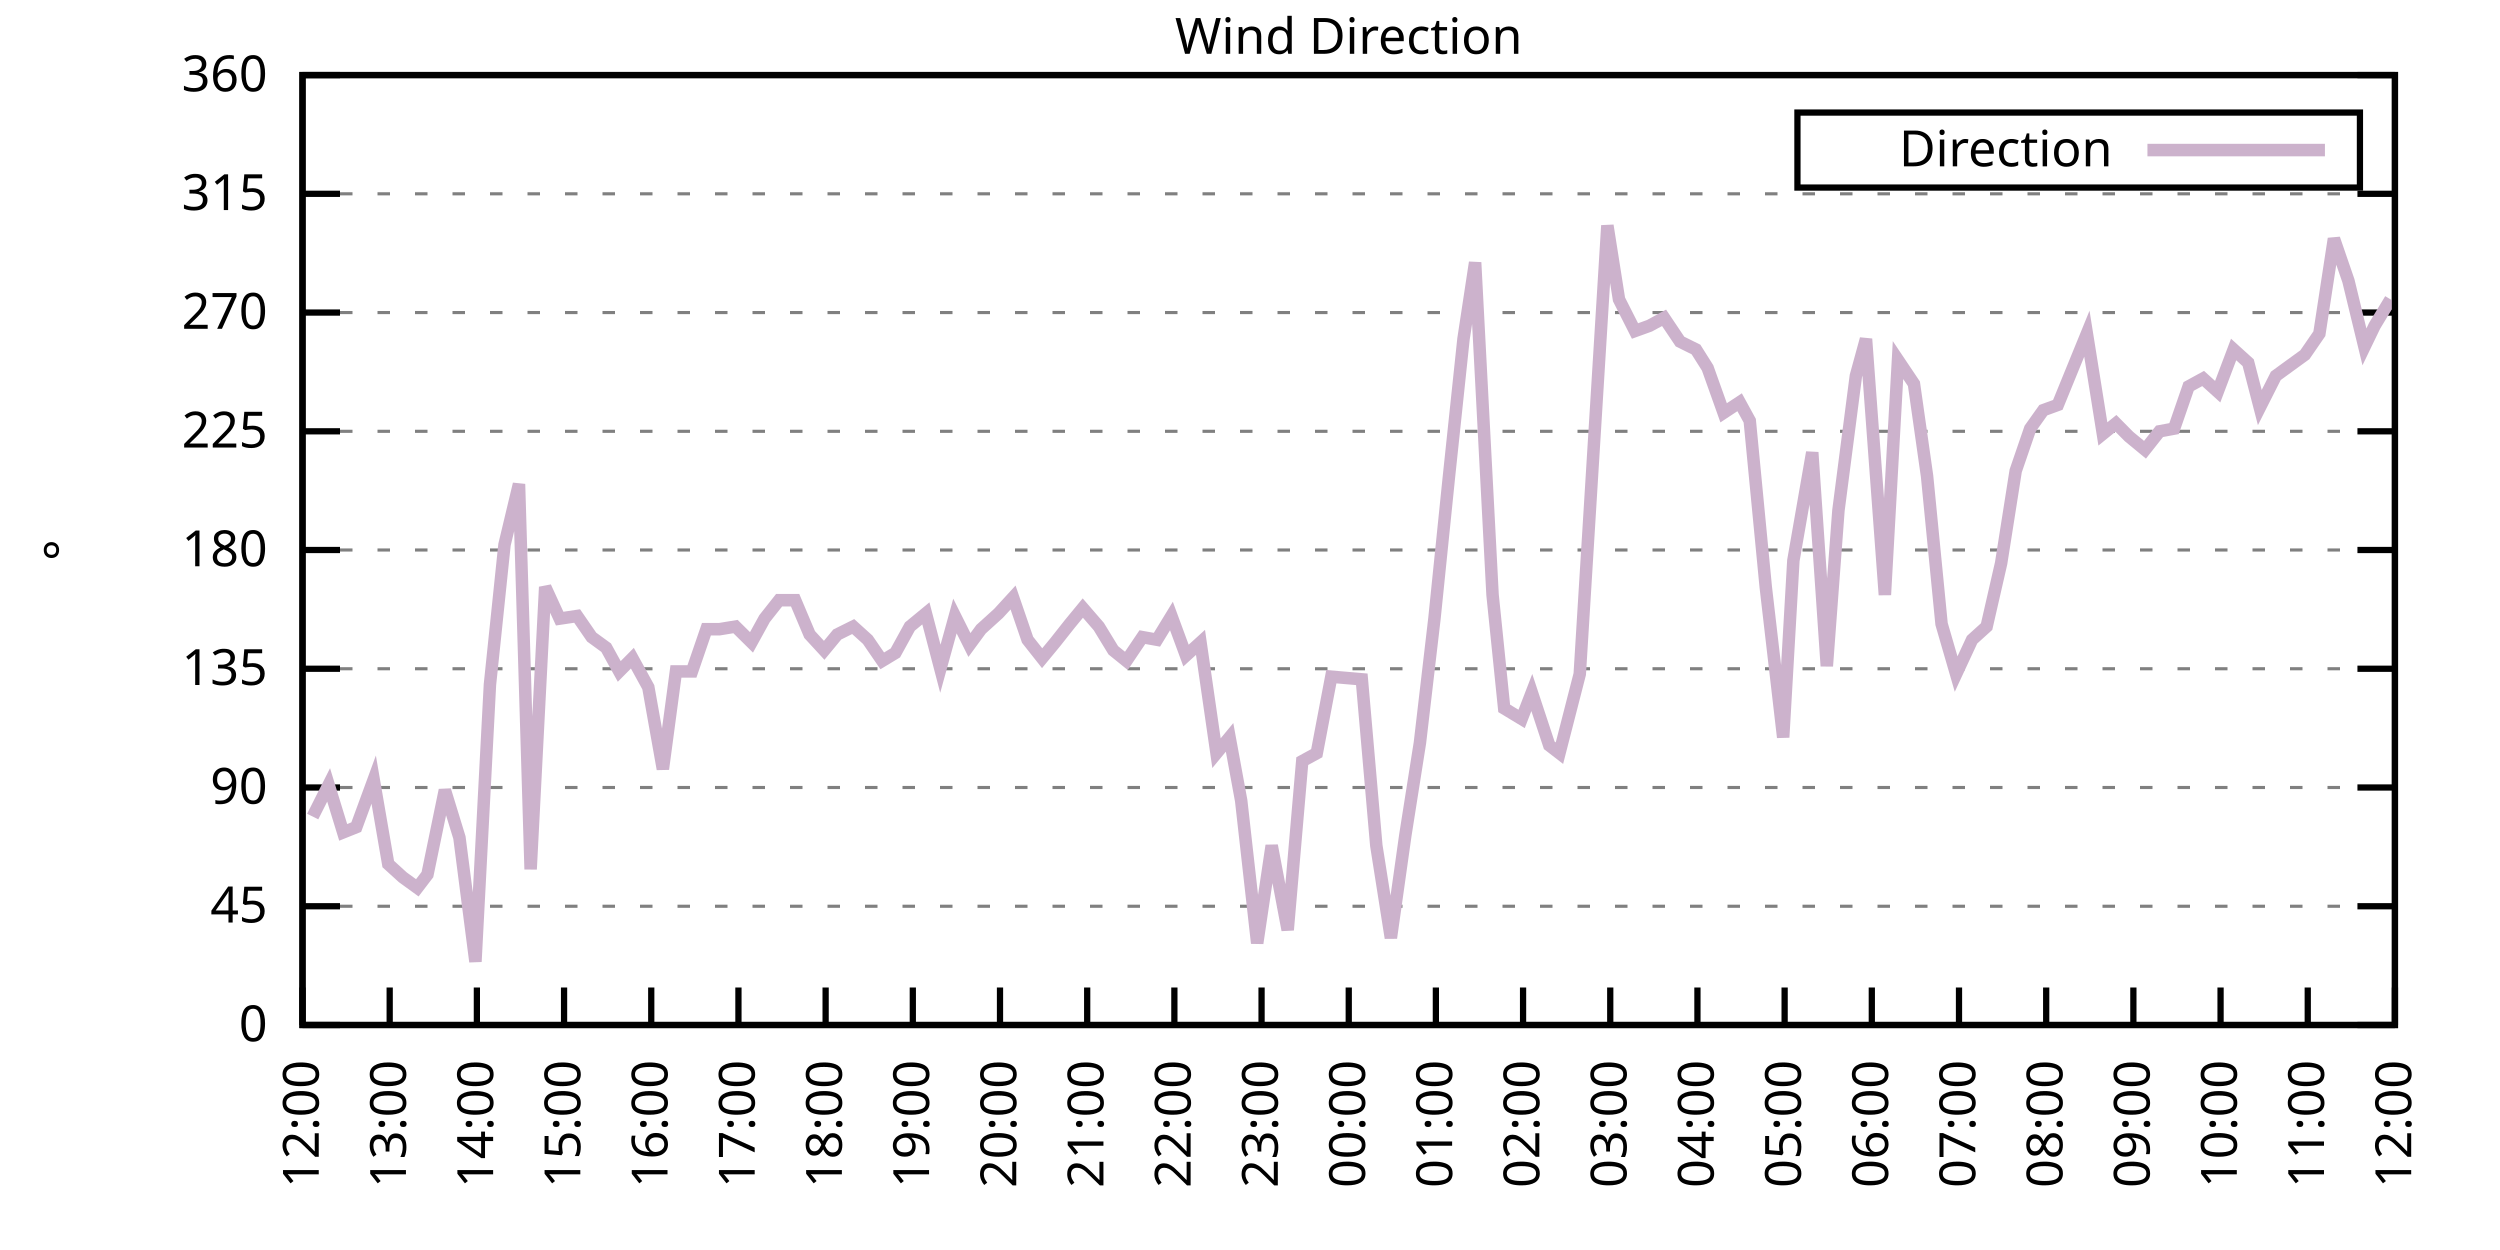
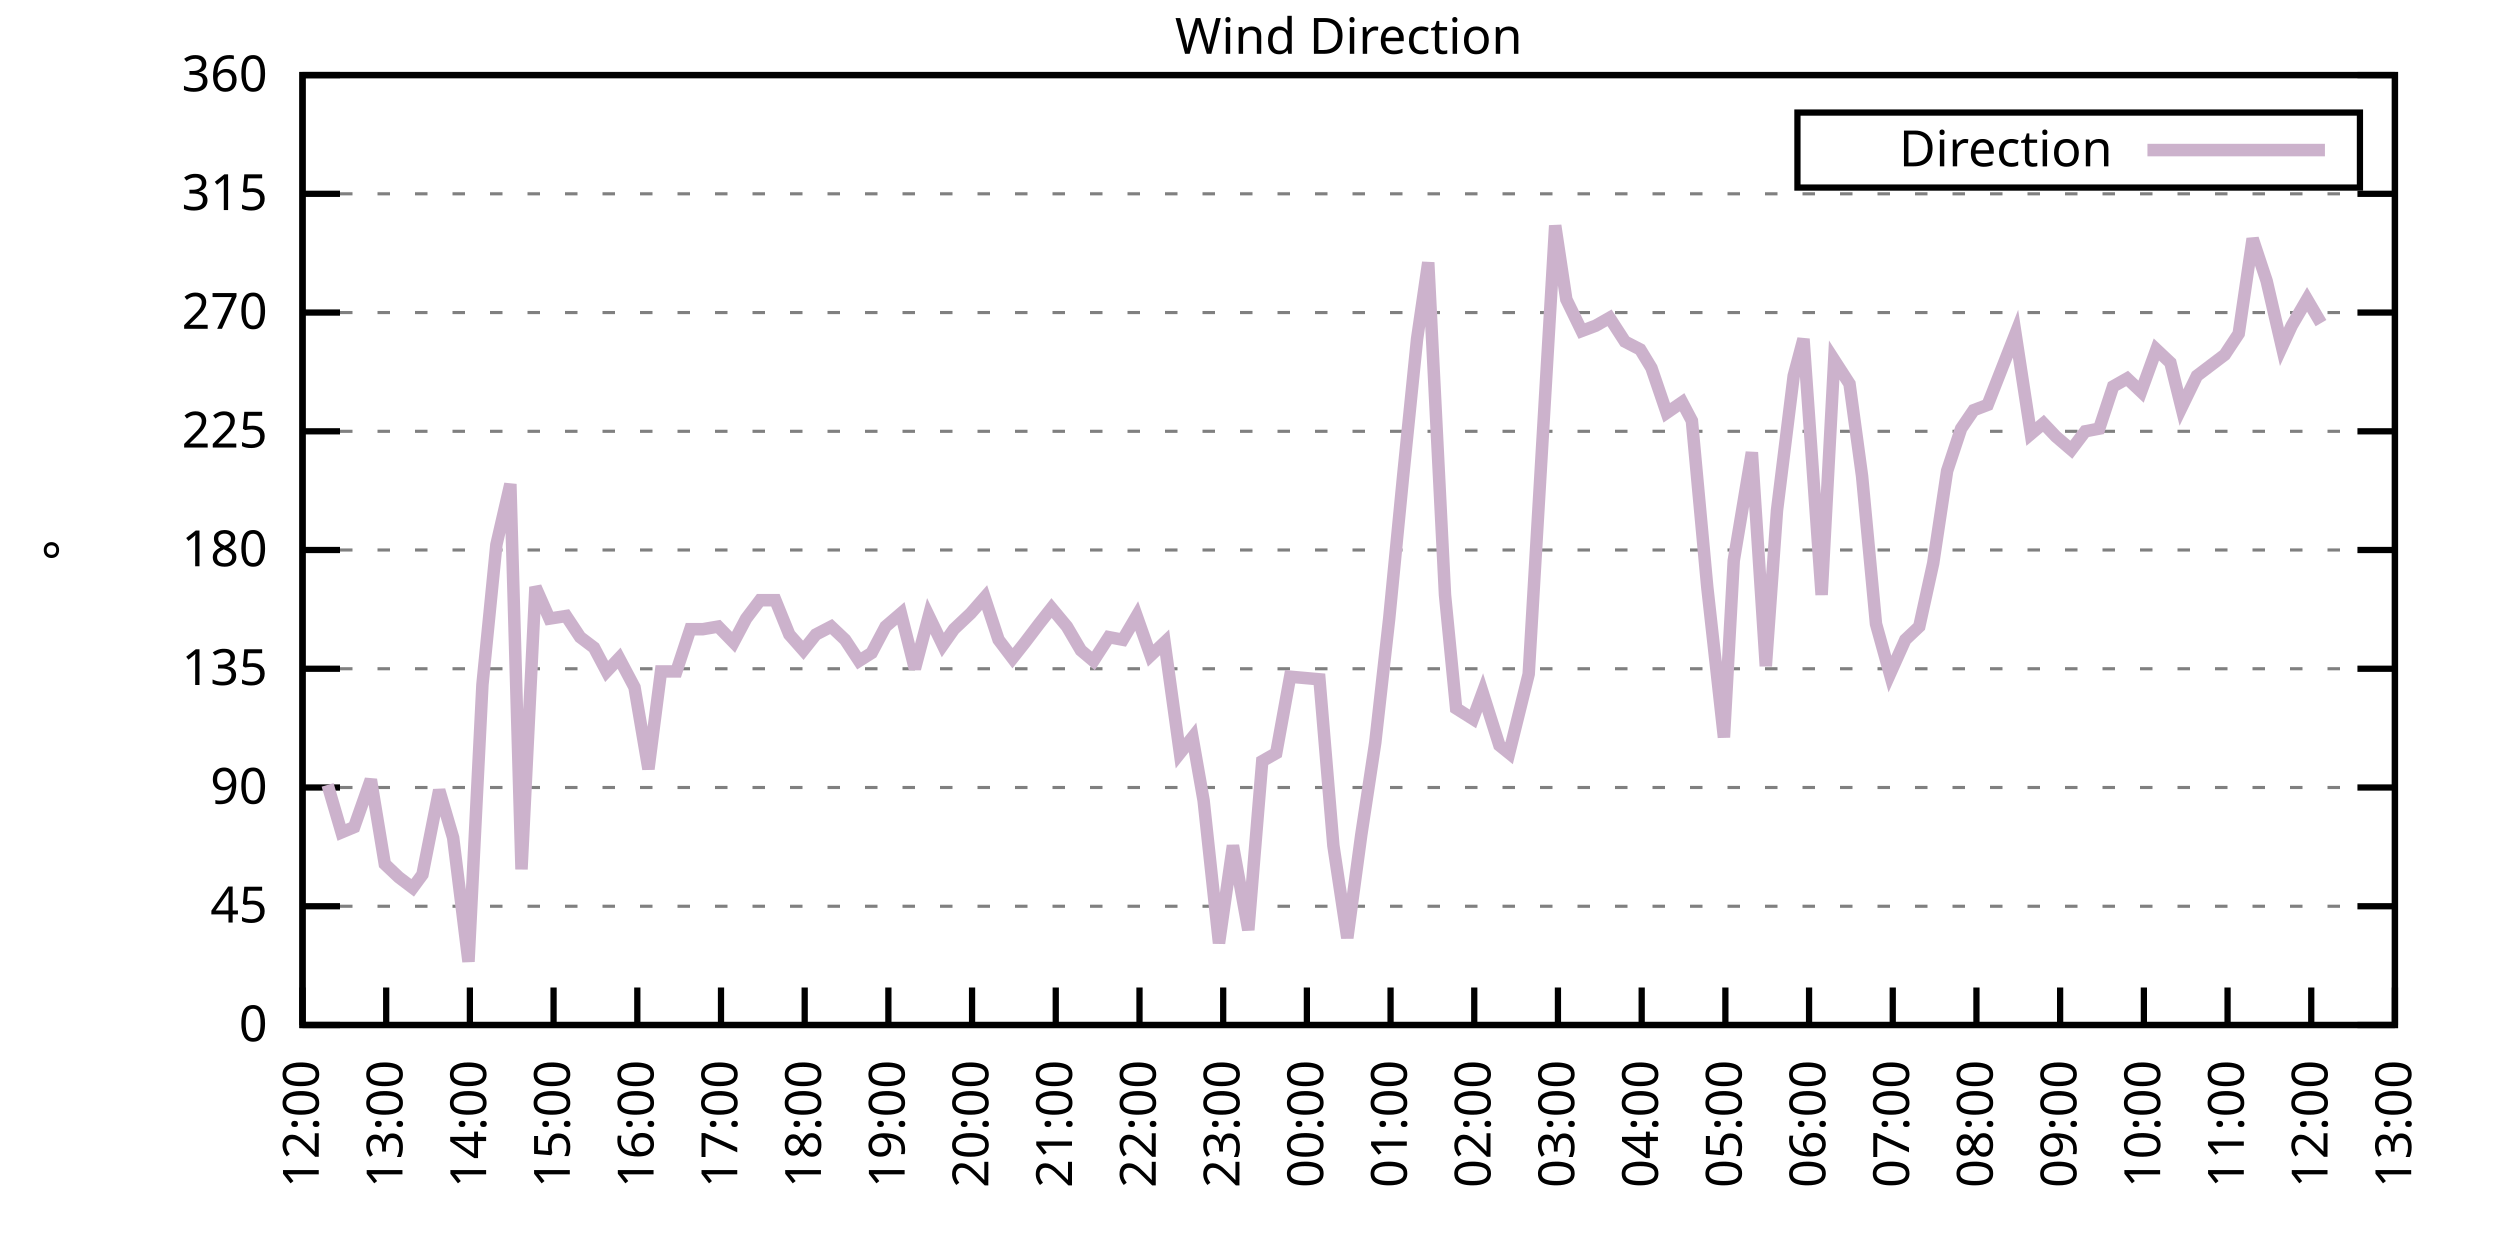
<svg xmlns="http://www.w3.org/2000/svg" xmlns:xlink="http://www.w3.org/1999/xlink" width="400" height="200" viewBox="0 0 400 200">
  <g id="gnuplot_canvas">
    <rect x="0" y="0" width="400" height="200" fill="none" />
    <defs>
      <circle id="gpDot" r="0.5" stroke-width="0.5" stroke="currentColor" />
      <path id="gpPt0" stroke-width="0.333" stroke="currentColor" d="M-1,0 h2 M0,-1 v2" />
      <path id="gpPt1" stroke-width="0.333" stroke="currentColor" d="M-1,-1 L1,1 M1,-1 L-1,1" />
      <path id="gpPt2" stroke-width="0.333" stroke="currentColor" d="M-1,0 L1,0 M0,-1 L0,1 M-1,-1 L1,1 M-1,1 L1,-1" />
      <rect id="gpPt3" stroke-width="0.333" stroke="currentColor" x="-1" y="-1" width="2" height="2" />
      <rect id="gpPt4" stroke-width="0.333" stroke="currentColor" fill="currentColor" x="-1" y="-1" width="2" height="2" />
      <circle id="gpPt5" stroke-width="0.333" stroke="currentColor" cx="0" cy="0" r="1" />
      <use xlink:href="#gpPt5" id="gpPt6" fill="currentColor" stroke="none" />
      <path id="gpPt7" stroke-width="0.333" stroke="currentColor" d="M0,-1.33 L-1.33,0.67 L1.33,0.67 z" />
      <use xlink:href="#gpPt7" id="gpPt8" fill="currentColor" stroke="none" />
      <use xlink:href="#gpPt7" id="gpPt9" stroke="currentColor" transform="rotate(180)" />
      <use xlink:href="#gpPt9" id="gpPt10" fill="currentColor" stroke="none" />
      <use xlink:href="#gpPt3" id="gpPt11" stroke="currentColor" transform="rotate(45)" />
      <use xlink:href="#gpPt11" id="gpPt12" fill="currentColor" stroke="none" />
      <path id="gpPt13" stroke-width="0.333" stroke="currentColor" d="M0,1.330 L1.265,0.411 L0.782,-1.067 L-0.782,-1.076 L-1.265,0.411 z" />
      <use xlink:href="#gpPt13" id="gpPt14" fill="currentColor" stroke="none" />
      <filter id="textbox" filterUnits="objectBoundingBox" x="0" y="0" height="1" width="1">
        <feFlood flood-color="white" flood-opacity="1" result="bgnd" />
        <feComposite in="SourceGraphic" in2="bgnd" operator="atop" />
      </filter>
      <filter id="greybox" filterUnits="objectBoundingBox" x="0" y="0" height="1" width="1">
        <feFlood flood-color="lightgrey" flood-opacity="1" result="grey" />
        <feComposite in="SourceGraphic" in2="grey" operator="atop" />
      </filter>
    </defs>
    <g fill="none" color="white" stroke="currentColor" stroke-width="1.00" stroke-linecap="butt" stroke-linejoin="miter">
</g>
    <g fill="none" color="black" stroke="currentColor" stroke-width="1.00" stroke-linecap="butt" stroke-linejoin="miter">
      <g stroke="none" shape-rendering="crispEdges">
        <polygon fill="rgb(255, 255, 255)" points="48.40,164.00 383.18,164.00 383.18,12.02 48.40,12.02 " />
      </g>
    </g>
    <g fill="none" color="black" stroke="currentColor" stroke-width="1.00" stroke-linecap="butt" stroke-linejoin="miter">
</g>
    <g fill="none" color="black" stroke="black" stroke-width="0.50" stroke-linecap="butt" stroke-linejoin="miter">
</g>
    <g fill="none" color="gray" stroke="currentColor" stroke-width="0.50" stroke-linecap="butt" stroke-linejoin="miter">
      <path stroke="gray" stroke-dasharray="2,4" class="gridline" d="M48.40,164.00 L383.19,164.00  " />
    </g>
    <g fill="none" color="gray" stroke="gray" stroke-width="1.00" stroke-linecap="butt" stroke-linejoin="miter">
</g>
    <g fill="none" color="black" stroke="currentColor" stroke-width="1.00" stroke-linecap="butt" stroke-linejoin="miter">
      <path stroke="black" d="M48.40,164.00 L54.40,164.00 M383.19,164.00 L377.19,164.00  " />
      <g transform="translate(42.80,166.60)" stroke="none" fill="black" font-family="Sans" font-size="8.00" text-anchor="end">
        <text>
          <tspan font-family="Sans"> 0</tspan>
        </text>
      </g>
    </g>
    <g fill="none" color="black" stroke="currentColor" stroke-width="1.00" stroke-linecap="butt" stroke-linejoin="miter">
</g>
    <g fill="none" color="black" stroke="black" stroke-width="0.50" stroke-linecap="butt" stroke-linejoin="miter">
</g>
    <g fill="none" color="gray" stroke="currentColor" stroke-width="0.50" stroke-linecap="butt" stroke-linejoin="miter">
      <path stroke="gray" stroke-dasharray="2,4" class="gridline" d="M48.40,145.00 L383.19,145.00  " />
    </g>
    <g fill="none" color="gray" stroke="gray" stroke-width="1.00" stroke-linecap="butt" stroke-linejoin="miter">
</g>
    <g fill="none" color="black" stroke="currentColor" stroke-width="1.00" stroke-linecap="butt" stroke-linejoin="miter">
      <path stroke="black" d="M48.40,145.00 L54.40,145.00 M383.19,145.00 L377.19,145.00  " />
      <g transform="translate(42.80,147.60)" stroke="none" fill="black" font-family="Sans" font-size="8.00" text-anchor="end">
        <text>
          <tspan font-family="Sans"> 45</tspan>
        </text>
      </g>
    </g>
    <g fill="none" color="black" stroke="currentColor" stroke-width="1.00" stroke-linecap="butt" stroke-linejoin="miter">
</g>
    <g fill="none" color="black" stroke="black" stroke-width="0.50" stroke-linecap="butt" stroke-linejoin="miter">
</g>
    <g fill="none" color="gray" stroke="currentColor" stroke-width="0.50" stroke-linecap="butt" stroke-linejoin="miter">
      <path stroke="gray" stroke-dasharray="2,4" class="gridline" d="M48.40,126.00 L383.19,126.00  " />
    </g>
    <g fill="none" color="gray" stroke="gray" stroke-width="1.00" stroke-linecap="butt" stroke-linejoin="miter">
</g>
    <g fill="none" color="black" stroke="currentColor" stroke-width="1.00" stroke-linecap="butt" stroke-linejoin="miter">
      <path stroke="black" d="M48.40,126.00 L54.40,126.00 M383.19,126.00 L377.19,126.00  " />
      <g transform="translate(42.80,128.60)" stroke="none" fill="black" font-family="Sans" font-size="8.00" text-anchor="end">
        <text>
          <tspan font-family="Sans"> 90</tspan>
        </text>
      </g>
    </g>
    <g fill="none" color="black" stroke="currentColor" stroke-width="1.00" stroke-linecap="butt" stroke-linejoin="miter">
</g>
    <g fill="none" color="black" stroke="black" stroke-width="0.50" stroke-linecap="butt" stroke-linejoin="miter">
</g>
    <g fill="none" color="gray" stroke="currentColor" stroke-width="0.50" stroke-linecap="butt" stroke-linejoin="miter">
      <path stroke="gray" stroke-dasharray="2,4" class="gridline" d="M48.40,107.00 L383.19,107.00  " />
    </g>
    <g fill="none" color="gray" stroke="gray" stroke-width="1.00" stroke-linecap="butt" stroke-linejoin="miter">
</g>
    <g fill="none" color="black" stroke="currentColor" stroke-width="1.00" stroke-linecap="butt" stroke-linejoin="miter">
      <path stroke="black" d="M48.40,107.00 L54.40,107.00 M383.19,107.00 L377.19,107.00  " />
      <g transform="translate(42.80,109.60)" stroke="none" fill="black" font-family="Sans" font-size="8.00" text-anchor="end">
        <text>
          <tspan font-family="Sans"> 135</tspan>
        </text>
      </g>
    </g>
    <g fill="none" color="black" stroke="currentColor" stroke-width="1.00" stroke-linecap="butt" stroke-linejoin="miter">
</g>
    <g fill="none" color="black" stroke="black" stroke-width="0.50" stroke-linecap="butt" stroke-linejoin="miter">
</g>
    <g fill="none" color="gray" stroke="currentColor" stroke-width="0.50" stroke-linecap="butt" stroke-linejoin="miter">
      <path stroke="gray" stroke-dasharray="2,4" class="gridline" d="M48.40,88.00 L383.19,88.00  " />
    </g>
    <g fill="none" color="gray" stroke="gray" stroke-width="1.00" stroke-linecap="butt" stroke-linejoin="miter">
</g>
    <g fill="none" color="black" stroke="currentColor" stroke-width="1.00" stroke-linecap="butt" stroke-linejoin="miter">
      <path stroke="black" d="M48.40,88.00 L54.40,88.00 M383.19,88.00 L377.19,88.00  " />
      <g transform="translate(42.80,90.60)" stroke="none" fill="black" font-family="Sans" font-size="8.00" text-anchor="end">
        <text>
          <tspan font-family="Sans"> 180</tspan>
        </text>
      </g>
    </g>
    <g fill="none" color="black" stroke="currentColor" stroke-width="1.00" stroke-linecap="butt" stroke-linejoin="miter">
</g>
    <g fill="none" color="black" stroke="black" stroke-width="0.50" stroke-linecap="butt" stroke-linejoin="miter">
</g>
    <g fill="none" color="gray" stroke="currentColor" stroke-width="0.50" stroke-linecap="butt" stroke-linejoin="miter">
      <path stroke="gray" stroke-dasharray="2,4" class="gridline" d="M48.40,69.01 L383.19,69.01  " />
    </g>
    <g fill="none" color="gray" stroke="gray" stroke-width="1.00" stroke-linecap="butt" stroke-linejoin="miter">
</g>
    <g fill="none" color="black" stroke="currentColor" stroke-width="1.00" stroke-linecap="butt" stroke-linejoin="miter">
      <path stroke="black" d="M48.40,69.01 L54.40,69.01 M383.19,69.01 L377.19,69.01  " />
      <g transform="translate(42.80,71.61)" stroke="none" fill="black" font-family="Sans" font-size="8.00" text-anchor="end">
        <text>
          <tspan font-family="Sans"> 225</tspan>
        </text>
      </g>
    </g>
    <g fill="none" color="black" stroke="currentColor" stroke-width="1.00" stroke-linecap="butt" stroke-linejoin="miter">
</g>
    <g fill="none" color="black" stroke="black" stroke-width="0.50" stroke-linecap="butt" stroke-linejoin="miter">
</g>
    <g fill="none" color="gray" stroke="currentColor" stroke-width="0.50" stroke-linecap="butt" stroke-linejoin="miter">
      <path stroke="gray" stroke-dasharray="2,4" class="gridline" d="M48.40,50.01 L383.19,50.01  " />
    </g>
    <g fill="none" color="gray" stroke="gray" stroke-width="1.00" stroke-linecap="butt" stroke-linejoin="miter">
</g>
    <g fill="none" color="black" stroke="currentColor" stroke-width="1.00" stroke-linecap="butt" stroke-linejoin="miter">
      <path stroke="black" d="M48.40,50.01 L54.40,50.01 M383.19,50.01 L377.19,50.01  " />
      <g transform="translate(42.80,52.61)" stroke="none" fill="black" font-family="Sans" font-size="8.00" text-anchor="end">
        <text>
          <tspan font-family="Sans"> 270</tspan>
        </text>
      </g>
    </g>
    <g fill="none" color="black" stroke="currentColor" stroke-width="1.00" stroke-linecap="butt" stroke-linejoin="miter">
</g>
    <g fill="none" color="black" stroke="black" stroke-width="0.50" stroke-linecap="butt" stroke-linejoin="miter">
</g>
    <g fill="none" color="gray" stroke="currentColor" stroke-width="0.50" stroke-linecap="butt" stroke-linejoin="miter">
      <path stroke="gray" stroke-dasharray="2,4" class="gridline" d="M48.40,31.01 L383.19,31.01  " />
    </g>
    <g fill="none" color="gray" stroke="gray" stroke-width="1.00" stroke-linecap="butt" stroke-linejoin="miter">
</g>
    <g fill="none" color="black" stroke="currentColor" stroke-width="1.00" stroke-linecap="butt" stroke-linejoin="miter">
      <path stroke="black" d="M48.40,31.01 L54.40,31.01 M383.19,31.01 L377.19,31.01  " />
      <g transform="translate(42.80,33.61)" stroke="none" fill="black" font-family="Sans" font-size="8.00" text-anchor="end">
        <text>
          <tspan font-family="Sans"> 315</tspan>
        </text>
      </g>
    </g>
    <g fill="none" color="black" stroke="currentColor" stroke-width="1.00" stroke-linecap="butt" stroke-linejoin="miter">
</g>
    <g fill="none" color="black" stroke="black" stroke-width="0.50" stroke-linecap="butt" stroke-linejoin="miter">
</g>
    <g fill="none" color="gray" stroke="currentColor" stroke-width="0.50" stroke-linecap="butt" stroke-linejoin="miter">
      <path stroke="gray" stroke-dasharray="2,4" class="gridline" d="M48.40,12.01 L383.19,12.01  " />
    </g>
    <g fill="none" color="gray" stroke="gray" stroke-width="1.00" stroke-linecap="butt" stroke-linejoin="miter">
</g>
    <g fill="none" color="black" stroke="currentColor" stroke-width="1.00" stroke-linecap="butt" stroke-linejoin="miter">
      <path stroke="black" d="M48.40,12.01 L54.40,12.01 M383.19,12.01 L377.19,12.01  " />
      <g transform="translate(42.80,14.61)" stroke="none" fill="black" font-family="Sans" font-size="8.00" text-anchor="end">
        <text>
          <tspan font-family="Sans"> 360</tspan>
        </text>
      </g>
    </g>
    <g fill="none" color="black" stroke="currentColor" stroke-width="1.00" stroke-linecap="butt" stroke-linejoin="miter">
      <path stroke="black" d="M48.40,164.00 L48.40,158.00  " />
      <g transform="translate(51.00,169.60) rotate(270.00)" stroke="none" fill="black" font-family="Sans" font-size="8.00" text-anchor="end">
        <text>
          <tspan font-family="Sans">12:00</tspan>
        </text>
      </g>
    </g>
    <g fill="none" color="black" stroke="currentColor" stroke-width="1.00" stroke-linecap="butt" stroke-linejoin="miter">
-       <path stroke="black" d="M62.35,164.00 L62.35,158.00  " />
-       <g transform="translate(64.95,169.60) rotate(270.00)" stroke="none" fill="black" font-family="Sans" font-size="8.00" text-anchor="end">
+       <path stroke="black" d="M61.79,164.00 L61.79,158.00  " />
+       <g transform="translate(64.39,169.60) rotate(270.00)" stroke="none" fill="black" font-family="Sans" font-size="8.00" text-anchor="end">
        <text>
          <tspan font-family="Sans">13:00</tspan>
        </text>
      </g>
    </g>
    <g fill="none" color="black" stroke="currentColor" stroke-width="1.00" stroke-linecap="butt" stroke-linejoin="miter">
-       <path stroke="black" d="M76.30,164.00 L76.30,158.00  " />
-       <g transform="translate(78.90,169.60) rotate(270.00)" stroke="none" fill="black" font-family="Sans" font-size="8.00" text-anchor="end">
+       <path stroke="black" d="M75.18,164.00 L75.18,158.00  " />
+       <g transform="translate(77.78,169.60) rotate(270.00)" stroke="none" fill="black" font-family="Sans" font-size="8.00" text-anchor="end">
        <text>
          <tspan font-family="Sans">14:00</tspan>
        </text>
      </g>
    </g>
    <g fill="none" color="black" stroke="currentColor" stroke-width="1.00" stroke-linecap="butt" stroke-linejoin="miter">
-       <path stroke="black" d="M90.25,164.00 L90.25,158.00  " />
-       <g transform="translate(92.85,169.60) rotate(270.00)" stroke="none" fill="black" font-family="Sans" font-size="8.00" text-anchor="end">
+       <path stroke="black" d="M88.57,164.00 L88.57,158.00  " />
+       <g transform="translate(91.17,169.60) rotate(270.00)" stroke="none" fill="black" font-family="Sans" font-size="8.00" text-anchor="end">
        <text>
          <tspan font-family="Sans">15:00</tspan>
        </text>
      </g>
    </g>
    <g fill="none" color="black" stroke="currentColor" stroke-width="1.00" stroke-linecap="butt" stroke-linejoin="miter">
-       <path stroke="black" d="M104.20,164.00 L104.20,158.00  " />
-       <g transform="translate(106.80,169.60) rotate(270.00)" stroke="none" fill="black" font-family="Sans" font-size="8.00" text-anchor="end">
+       <path stroke="black" d="M101.97,164.00 L101.97,158.00  " />
+       <g transform="translate(104.57,169.60) rotate(270.00)" stroke="none" fill="black" font-family="Sans" font-size="8.00" text-anchor="end">
        <text>
          <tspan font-family="Sans">16:00</tspan>
        </text>
      </g>
    </g>
    <g fill="none" color="black" stroke="currentColor" stroke-width="1.00" stroke-linecap="butt" stroke-linejoin="miter">
-       <path stroke="black" d="M118.15,164.00 L118.15,158.00  " />
-       <g transform="translate(120.75,169.60) rotate(270.00)" stroke="none" fill="black" font-family="Sans" font-size="8.00" text-anchor="end">
+       <path stroke="black" d="M115.36,164.00 L115.36,158.00  " />
+       <g transform="translate(117.96,169.60) rotate(270.00)" stroke="none" fill="black" font-family="Sans" font-size="8.00" text-anchor="end">
        <text>
          <tspan font-family="Sans">17:00</tspan>
        </text>
      </g>
    </g>
    <g fill="none" color="black" stroke="currentColor" stroke-width="1.00" stroke-linecap="butt" stroke-linejoin="miter">
-       <path stroke="black" d="M132.10,164.00 L132.10,158.00  " />
-       <g transform="translate(134.70,169.60) rotate(270.00)" stroke="none" fill="black" font-family="Sans" font-size="8.00" text-anchor="end">
+       <path stroke="black" d="M128.75,164.00 L128.75,158.00  " />
+       <g transform="translate(131.35,169.60) rotate(270.00)" stroke="none" fill="black" font-family="Sans" font-size="8.00" text-anchor="end">
        <text>
          <tspan font-family="Sans">18:00</tspan>
        </text>
      </g>
    </g>
    <g fill="none" color="black" stroke="currentColor" stroke-width="1.00" stroke-linecap="butt" stroke-linejoin="miter">
-       <path stroke="black" d="M146.05,164.00 L146.05,158.00  " />
-       <g transform="translate(148.65,169.60) rotate(270.00)" stroke="none" fill="black" font-family="Sans" font-size="8.00" text-anchor="end">
+       <path stroke="black" d="M142.14,164.00 L142.14,158.00  " />
+       <g transform="translate(144.74,169.60) rotate(270.00)" stroke="none" fill="black" font-family="Sans" font-size="8.00" text-anchor="end">
        <text>
          <tspan font-family="Sans">19:00</tspan>
        </text>
      </g>
    </g>
    <g fill="none" color="black" stroke="currentColor" stroke-width="1.00" stroke-linecap="butt" stroke-linejoin="miter">
-       <path stroke="black" d="M160.00,164.00 L160.00,158.00  " />
-       <g transform="translate(162.60,169.60) rotate(270.00)" stroke="none" fill="black" font-family="Sans" font-size="8.00" text-anchor="end">
+       <path stroke="black" d="M155.53,164.00 L155.53,158.00  " />
+       <g transform="translate(158.13,169.60) rotate(270.00)" stroke="none" fill="black" font-family="Sans" font-size="8.00" text-anchor="end">
        <text>
          <tspan font-family="Sans">20:00</tspan>
        </text>
      </g>
    </g>
    <g fill="none" color="black" stroke="currentColor" stroke-width="1.00" stroke-linecap="butt" stroke-linejoin="miter">
-       <path stroke="black" d="M173.95,164.00 L173.95,158.00  " />
-       <g transform="translate(176.55,169.60) rotate(270.00)" stroke="none" fill="black" font-family="Sans" font-size="8.00" text-anchor="end">
+       <path stroke="black" d="M168.92,164.00 L168.92,158.00  " />
+       <g transform="translate(171.52,169.60) rotate(270.00)" stroke="none" fill="black" font-family="Sans" font-size="8.00" text-anchor="end">
        <text>
          <tspan font-family="Sans">21:00</tspan>
        </text>
      </g>
    </g>
    <g fill="none" color="black" stroke="currentColor" stroke-width="1.00" stroke-linecap="butt" stroke-linejoin="miter">
-       <path stroke="black" d="M187.90,164.00 L187.90,158.00  " />
-       <g transform="translate(190.50,169.60) rotate(270.00)" stroke="none" fill="black" font-family="Sans" font-size="8.00" text-anchor="end">
+       <path stroke="black" d="M182.32,164.00 L182.32,158.00  " />
+       <g transform="translate(184.92,169.60) rotate(270.00)" stroke="none" fill="black" font-family="Sans" font-size="8.00" text-anchor="end">
        <text>
          <tspan font-family="Sans">22:00</tspan>
        </text>
      </g>
    </g>
    <g fill="none" color="black" stroke="currentColor" stroke-width="1.00" stroke-linecap="butt" stroke-linejoin="miter">
-       <path stroke="black" d="M201.85,164.00 L201.85,158.00  " />
-       <g transform="translate(204.45,169.60) rotate(270.00)" stroke="none" fill="black" font-family="Sans" font-size="8.00" text-anchor="end">
+       <path stroke="black" d="M195.71,164.00 L195.71,158.00  " />
+       <g transform="translate(198.31,169.60) rotate(270.00)" stroke="none" fill="black" font-family="Sans" font-size="8.00" text-anchor="end">
        <text>
          <tspan font-family="Sans">23:00</tspan>
        </text>
      </g>
    </g>
    <g fill="none" color="black" stroke="currentColor" stroke-width="1.00" stroke-linecap="butt" stroke-linejoin="miter">
-       <path stroke="black" d="M215.80,164.00 L215.80,158.00  " />
-       <g transform="translate(218.40,169.60) rotate(270.00)" stroke="none" fill="black" font-family="Sans" font-size="8.00" text-anchor="end">
+       <path stroke="black" d="M209.10,164.00 L209.10,158.00  " />
+       <g transform="translate(211.70,169.60) rotate(270.00)" stroke="none" fill="black" font-family="Sans" font-size="8.00" text-anchor="end">
        <text>
          <tspan font-family="Sans">00:00</tspan>
        </text>
      </g>
    </g>
    <g fill="none" color="black" stroke="currentColor" stroke-width="1.00" stroke-linecap="butt" stroke-linejoin="miter">
-       <path stroke="black" d="M229.74,164.00 L229.74,158.00  " />
-       <g transform="translate(232.34,169.60) rotate(270.00)" stroke="none" fill="black" font-family="Sans" font-size="8.00" text-anchor="end">
+       <path stroke="black" d="M222.49,164.00 L222.49,158.00  " />
+       <g transform="translate(225.09,169.60) rotate(270.00)" stroke="none" fill="black" font-family="Sans" font-size="8.00" text-anchor="end">
        <text>
          <tspan font-family="Sans">01:00</tspan>
        </text>
      </g>
    </g>
    <g fill="none" color="black" stroke="currentColor" stroke-width="1.00" stroke-linecap="butt" stroke-linejoin="miter">
-       <path stroke="black" d="M243.69,164.00 L243.69,158.00  " />
-       <g transform="translate(246.29,169.60) rotate(270.00)" stroke="none" fill="black" font-family="Sans" font-size="8.00" text-anchor="end">
+       <path stroke="black" d="M235.88,164.00 L235.88,158.00  " />
+       <g transform="translate(238.48,169.60) rotate(270.00)" stroke="none" fill="black" font-family="Sans" font-size="8.00" text-anchor="end">
        <text>
          <tspan font-family="Sans">02:00</tspan>
        </text>
      </g>
    </g>
    <g fill="none" color="black" stroke="currentColor" stroke-width="1.00" stroke-linecap="butt" stroke-linejoin="miter">
-       <path stroke="black" d="M257.64,164.00 L257.64,158.00  " />
-       <g transform="translate(260.24,169.60) rotate(270.00)" stroke="none" fill="black" font-family="Sans" font-size="8.00" text-anchor="end">
+       <path stroke="black" d="M249.27,164.00 L249.27,158.00  " />
+       <g transform="translate(251.87,169.60) rotate(270.00)" stroke="none" fill="black" font-family="Sans" font-size="8.00" text-anchor="end">
        <text>
          <tspan font-family="Sans">03:00</tspan>
        </text>
      </g>
    </g>
    <g fill="none" color="black" stroke="currentColor" stroke-width="1.00" stroke-linecap="butt" stroke-linejoin="miter">
-       <path stroke="black" d="M271.59,164.00 L271.59,158.00  " />
-       <g transform="translate(274.19,169.60) rotate(270.00)" stroke="none" fill="black" font-family="Sans" font-size="8.00" text-anchor="end">
+       <path stroke="black" d="M262.67,164.00 L262.67,158.00  " />
+       <g transform="translate(265.27,169.60) rotate(270.00)" stroke="none" fill="black" font-family="Sans" font-size="8.00" text-anchor="end">
        <text>
          <tspan font-family="Sans">04:00</tspan>
        </text>
      </g>
    </g>
    <g fill="none" color="black" stroke="currentColor" stroke-width="1.00" stroke-linecap="butt" stroke-linejoin="miter">
-       <path stroke="black" d="M285.54,164.00 L285.54,158.00  " />
-       <g transform="translate(288.14,169.60) rotate(270.00)" stroke="none" fill="black" font-family="Sans" font-size="8.00" text-anchor="end">
+       <path stroke="black" d="M276.06,164.00 L276.06,158.00  " />
+       <g transform="translate(278.66,169.60) rotate(270.00)" stroke="none" fill="black" font-family="Sans" font-size="8.00" text-anchor="end">
        <text>
          <tspan font-family="Sans">05:00</tspan>
        </text>
      </g>
    </g>
    <g fill="none" color="black" stroke="currentColor" stroke-width="1.00" stroke-linecap="butt" stroke-linejoin="miter">
-       <path stroke="black" d="M299.49,164.00 L299.49,158.00  " />
-       <g transform="translate(302.09,169.60) rotate(270.00)" stroke="none" fill="black" font-family="Sans" font-size="8.00" text-anchor="end">
+       <path stroke="black" d="M289.45,164.00 L289.45,158.00  " />
+       <g transform="translate(292.05,169.60) rotate(270.00)" stroke="none" fill="black" font-family="Sans" font-size="8.00" text-anchor="end">
        <text>
          <tspan font-family="Sans">06:00</tspan>
        </text>
      </g>
    </g>
    <g fill="none" color="black" stroke="currentColor" stroke-width="1.00" stroke-linecap="butt" stroke-linejoin="miter">
-       <path stroke="black" d="M313.44,164.00 L313.44,158.00  " />
-       <g transform="translate(316.04,169.60) rotate(270.00)" stroke="none" fill="black" font-family="Sans" font-size="8.00" text-anchor="end">
+       <path stroke="black" d="M302.84,164.00 L302.84,158.00  " />
+       <g transform="translate(305.44,169.60) rotate(270.00)" stroke="none" fill="black" font-family="Sans" font-size="8.00" text-anchor="end">
        <text>
          <tspan font-family="Sans">07:00</tspan>
        </text>
      </g>
    </g>
    <g fill="none" color="black" stroke="currentColor" stroke-width="1.00" stroke-linecap="butt" stroke-linejoin="miter">
-       <path stroke="black" d="M327.39,164.00 L327.39,158.00  " />
-       <g transform="translate(329.99,169.60) rotate(270.00)" stroke="none" fill="black" font-family="Sans" font-size="8.00" text-anchor="end">
+       <path stroke="black" d="M316.23,164.00 L316.23,158.00  " />
+       <g transform="translate(318.83,169.60) rotate(270.00)" stroke="none" fill="black" font-family="Sans" font-size="8.00" text-anchor="end">
        <text>
          <tspan font-family="Sans">08:00</tspan>
        </text>
      </g>
    </g>
    <g fill="none" color="black" stroke="currentColor" stroke-width="1.00" stroke-linecap="butt" stroke-linejoin="miter">
-       <path stroke="black" d="M341.34,164.00 L341.34,158.00  " />
-       <g transform="translate(343.94,169.60) rotate(270.00)" stroke="none" fill="black" font-family="Sans" font-size="8.00" text-anchor="end">
+       <path stroke="black" d="M329.62,164.00 L329.62,158.00  " />
+       <g transform="translate(332.22,169.60) rotate(270.00)" stroke="none" fill="black" font-family="Sans" font-size="8.00" text-anchor="end">
        <text>
          <tspan font-family="Sans">09:00</tspan>
        </text>
      </g>
    </g>
    <g fill="none" color="black" stroke="currentColor" stroke-width="1.00" stroke-linecap="butt" stroke-linejoin="miter">
-       <path stroke="black" d="M355.29,164.00 L355.29,158.00  " />
-       <g transform="translate(357.89,169.60) rotate(270.00)" stroke="none" fill="black" font-family="Sans" font-size="8.00" text-anchor="end">
+       <path stroke="black" d="M343.02,164.00 L343.02,158.00  " />
+       <g transform="translate(345.62,169.60) rotate(270.00)" stroke="none" fill="black" font-family="Sans" font-size="8.00" text-anchor="end">
        <text>
          <tspan font-family="Sans">10:00</tspan>
        </text>
      </g>
    </g>
    <g fill="none" color="black" stroke="currentColor" stroke-width="1.00" stroke-linecap="butt" stroke-linejoin="miter">
-       <path stroke="black" d="M369.24,164.00 L369.24,158.00  " />
-       <g transform="translate(371.84,169.60) rotate(270.00)" stroke="none" fill="black" font-family="Sans" font-size="8.00" text-anchor="end">
+       <path stroke="black" d="M356.41,164.00 L356.41,158.00  " />
+       <g transform="translate(359.01,169.60) rotate(270.00)" stroke="none" fill="black" font-family="Sans" font-size="8.00" text-anchor="end">
        <text>
          <tspan font-family="Sans">11:00</tspan>
+         </text>
+       </g>
+     </g>
+     <g fill="none" color="black" stroke="currentColor" stroke-width="1.00" stroke-linecap="butt" stroke-linejoin="miter">
+       <path stroke="black" d="M369.80,164.00 L369.80,158.00  " />
+       <g transform="translate(372.40,169.60) rotate(270.00)" stroke="none" fill="black" font-family="Sans" font-size="8.00" text-anchor="end">
+         <text>
+           <tspan font-family="Sans">12:00</tspan>
        </text>
      </g>
    </g>
    <g fill="none" color="black" stroke="currentColor" stroke-width="1.00" stroke-linecap="butt" stroke-linejoin="miter">
      <path stroke="black" d="M383.19,164.00 L383.19,158.00  " />
      <g transform="translate(385.79,169.60) rotate(270.00)" stroke="none" fill="black" font-family="Sans" font-size="8.00" text-anchor="end">
        <text>
-           <tspan font-family="Sans">12:00</tspan>
+           <tspan font-family="Sans">13:00</tspan>
        </text>
      </g>
    </g>
    <g fill="none" color="black" stroke="currentColor" stroke-width="1.00" stroke-linecap="butt" stroke-linejoin="miter">
</g>
    <g fill="none" color="black" stroke="currentColor" stroke-width="1.00" stroke-linecap="butt" stroke-linejoin="miter">
      <path stroke="black" d="M48.40,12.01 L48.40,164.00 L383.19,164.00 L383.19,12.01 L48.40,12.01 Z  " />
    </g>
    <g fill="none" color="black" stroke="currentColor" stroke-width="1.00" stroke-linecap="butt" stroke-linejoin="miter">
</g>
    <g fill="none" color="black" stroke="currentColor" stroke-width="1.00" stroke-linecap="butt" stroke-linejoin="miter">
      <path stroke="black" d="M287.59,30.01 L287.59,18.01 L377.59,18.01 L377.59,30.01 L287.59,30.01 Z  " />
    </g>
    <g id="Wind_direction_plot_1">
      <g fill="none" color="white" stroke="black" stroke-width="2.00" stroke-linecap="butt" stroke-linejoin="miter">
</g>
      <g fill="none" color="black" stroke="currentColor" stroke-width="2.00" stroke-linecap="butt" stroke-linejoin="miter">
        <g transform="translate(337.99,26.61)" stroke="none" fill="black" font-family="Sans" font-size="8.00" text-anchor="end">
          <text>
            <tspan font-family="Sans">Direction</tspan>
          </text>
        </g>
      </g>
      <g fill="none" color="black" stroke="currentColor" stroke-width="2.00" stroke-linecap="butt" stroke-linejoin="miter">
-         <path stroke="rgb(204, 178, 204)" d="M343.59,24.01 L371.99,24.01 M50.03,130.65 L52.58,125.58 L54.91,133.18 L57.00,132.34 L59.79,124.74 L62.12,138.25   L64.44,140.36 L66.77,142.05 L68.39,139.93 L71.18,126.42 L73.51,134.02 L76.07,153.87 L78.39,109.54 L80.72,87.16   L83.04,77.45 L84.90,139.09 L87.23,93.92 L89.55,98.98 L92.34,98.56 L94.67,101.94 L96.99,103.63 L99.08,107.43   L101.18,105.31 L103.73,109.96 L106.06,123.05 L108.15,107.43 L110.71,107.43 L113.03,100.67 L115.13,100.67 L117.68,100.25   L120.24,102.78 L122.33,98.98 L124.66,96.03 L127.22,96.03 L129.54,101.52 L131.87,104.05 L133.96,101.52 L136.51,100.25   L138.84,102.36 L141.16,105.74 L143.26,104.47 L145.58,100.25 L148.14,98.14 L150.46,107.00 L152.79,98.56 L155.11,103.20   L156.97,100.67 L159.76,98.14 L162.09,95.60 L164.41,102.36 L166.74,105.31 L168.83,102.78 L171.16,99.83 L173.25,97.29   L175.81,100.25 L178.13,104.05 L180.22,105.74 L182.78,101.94 L185.11,102.36 L187.43,98.56 L189.76,104.89 L192.08,102.78   L194.64,120.51 L196.73,117.98 L198.59,128.11 L201.15,150.91 L203.47,135.29 L206.03,148.80 L208.36,121.78 L210.68,120.51   L213.01,108.27 L217.89,108.69 L220.21,135.29 L222.54,150.07 L224.86,133.60 L227.19,118.83 L229.51,98.98 L231.84,76.18   L234.16,54.23 L236.02,41.99 L238.81,95.18 L240.67,113.34 L243.46,115.03 L245.09,110.80 L247.88,119.25 L249.51,120.51   L252.76,107.85 L257.18,36.08 L259.04,47.90 L261.60,52.96 L263.92,52.12 L266.25,50.85 L268.80,54.65 L271.36,55.92   L273.22,58.87 L275.78,66.05 L278.34,64.36 L279.96,67.32 L282.52,93.92 L285.31,117.98 L286.94,89.69 L289.96,72.38   L292.29,106.58 L294.15,81.67 L296.94,60.14 L298.56,54.23 L301.58,95.18 L303.68,57.61 L306.23,61.41 L308.33,76.18   L310.65,99.83 L312.98,107.85 L315.53,102.36 L317.86,100.25 L320.18,90.12 L322.51,75.34 L324.83,68.58 L326.93,65.63   L329.25,64.78 L333.90,53.39 L336.46,69.43 L338.55,67.74 L340.64,69.85 L343.20,71.96 L345.53,69.01 L347.85,68.58   L350.18,61.83 L352.50,60.56 L354.83,62.67 L357.38,55.92 L359.71,58.03 L361.57,65.21 L364.13,60.14 L366.45,58.45   L368.78,56.76 L371.10,53.39 L373.43,38.19 L375.75,44.94 L378.31,55.50 L379.94,52.12 L382.49,47.90  " />
+         <path stroke="rgb(204, 178, 204)" d="M343.59,24.01 L371.99,24.01 M52.42,125.58 L54.65,133.18 L56.66,132.34 L59.34,124.74 L61.57,138.25 L63.80,140.36   L66.03,142.05 L67.59,139.93 L70.27,126.42 L72.50,134.02 L74.96,153.87 L77.19,109.54 L79.42,87.16 L81.66,77.45   L83.44,139.09 L85.67,93.92 L87.91,98.98 L90.58,98.56 L92.82,101.94 L95.05,103.63 L97.06,107.43 L99.06,105.31   L101.52,109.96 L103.75,123.05 L105.76,107.43 L108.22,107.43 L110.45,100.67 L112.46,100.67 L114.91,100.25 L117.37,102.78   L119.38,98.98 L121.61,96.03 L124.06,96.03 L126.29,101.52 L128.53,104.05 L130.54,101.52 L132.99,100.25 L135.22,102.36   L137.45,105.74 L139.46,104.47 L141.69,100.25 L144.15,98.14 L146.38,107.00 L148.61,98.56 L150.85,103.20 L152.63,100.67   L155.31,98.14 L157.54,95.60 L159.77,102.36 L162.01,105.31 L164.01,102.78 L166.25,99.83 L168.25,97.29 L170.71,100.25   L172.94,104.05 L174.95,105.74 L177.41,101.94 L179.64,102.36 L181.87,98.56 L184.10,104.89 L186.33,102.78 L188.79,120.51   L190.80,117.98 L192.58,128.11 L195.04,150.91 L197.27,135.29 L199.73,148.80 L201.96,121.78 L204.19,120.51 L206.42,108.27   L211.11,108.69 L213.34,135.29 L215.57,150.07 L217.80,133.60 L220.04,118.83 L222.27,98.98 L224.50,76.18 L226.73,54.23   L228.52,41.99 L231.20,95.18 L232.98,113.34 L235.66,115.03 L237.22,110.80 L239.90,119.25 L241.46,120.51 L244.59,107.85   L248.83,36.08 L250.61,47.90 L253.07,52.96 L255.30,52.12 L257.53,50.85 L259.99,54.65 L262.44,55.92 L264.23,58.87   L266.68,66.05 L269.14,64.36 L270.70,67.32 L273.16,93.92 L275.83,117.98 L277.40,89.69 L280.30,72.38 L282.53,106.58   L284.32,81.67 L286.99,60.14 L288.56,54.23 L291.46,95.18 L293.47,57.61 L295.92,61.41 L297.93,76.18 L300.16,99.83   L302.39,107.85 L304.85,102.36 L307.08,100.25 L309.31,90.12 L311.54,75.34 L313.78,68.58 L315.79,65.63 L318.02,64.78   L322.48,53.39 L324.94,69.43 L326.95,67.74 L328.95,69.85 L331.41,71.96 L333.64,69.01 L335.87,68.58 L338.10,61.83   L340.34,60.56 L342.57,62.67 L345.02,55.92 L347.26,58.03 L349.04,65.21 L351.50,60.14 L353.73,58.45 L355.96,56.76   L358.19,53.39 L360.42,38.19 L362.66,44.94 L365.11,55.50 L366.67,52.12 L369.13,47.90 L371.36,51.70  " />
      </g>
    </g>
    <g fill="none" color="black" stroke="currentColor" stroke-width="2.00" stroke-linecap="butt" stroke-linejoin="miter">
</g>
    <g fill="none" color="black" stroke="black" stroke-width="1.00" stroke-linecap="butt" stroke-linejoin="miter">
</g>
    <g fill="none" color="black" stroke="currentColor" stroke-width="1.00" stroke-linecap="butt" stroke-linejoin="miter">
      <path stroke="black" d="M48.40,12.01 L48.40,164.00 L383.19,164.00 L383.19,12.01 L48.40,12.01 Z  " />
      <g transform="translate(12.80,88.01) rotate(270.00)" stroke="none" fill="black" font-family="Sans" font-size="8.00" text-anchor="middle">
        <text>
          <tspan font-family="Sans">°</tspan>
        </text>
      </g>
    </g>
    <g fill="none" color="black" stroke="currentColor" stroke-width="1.00" stroke-linecap="butt" stroke-linejoin="miter">
</g>
    <g fill="none" color="black" stroke="currentColor" stroke-width="1.00" stroke-linecap="butt" stroke-linejoin="miter">
      <g transform="translate(215.79,8.61)" stroke="none" fill="black" font-family="Sans" font-size="8.00" text-anchor="middle">
        <text>
          <tspan font-family="Sans">Wind Direction</tspan>
        </text>
      </g>
    </g>
    <g fill="none" color="black" stroke="currentColor" stroke-width="1.00" stroke-linecap="butt" stroke-linejoin="miter">
</g>
  </g>
</svg>
